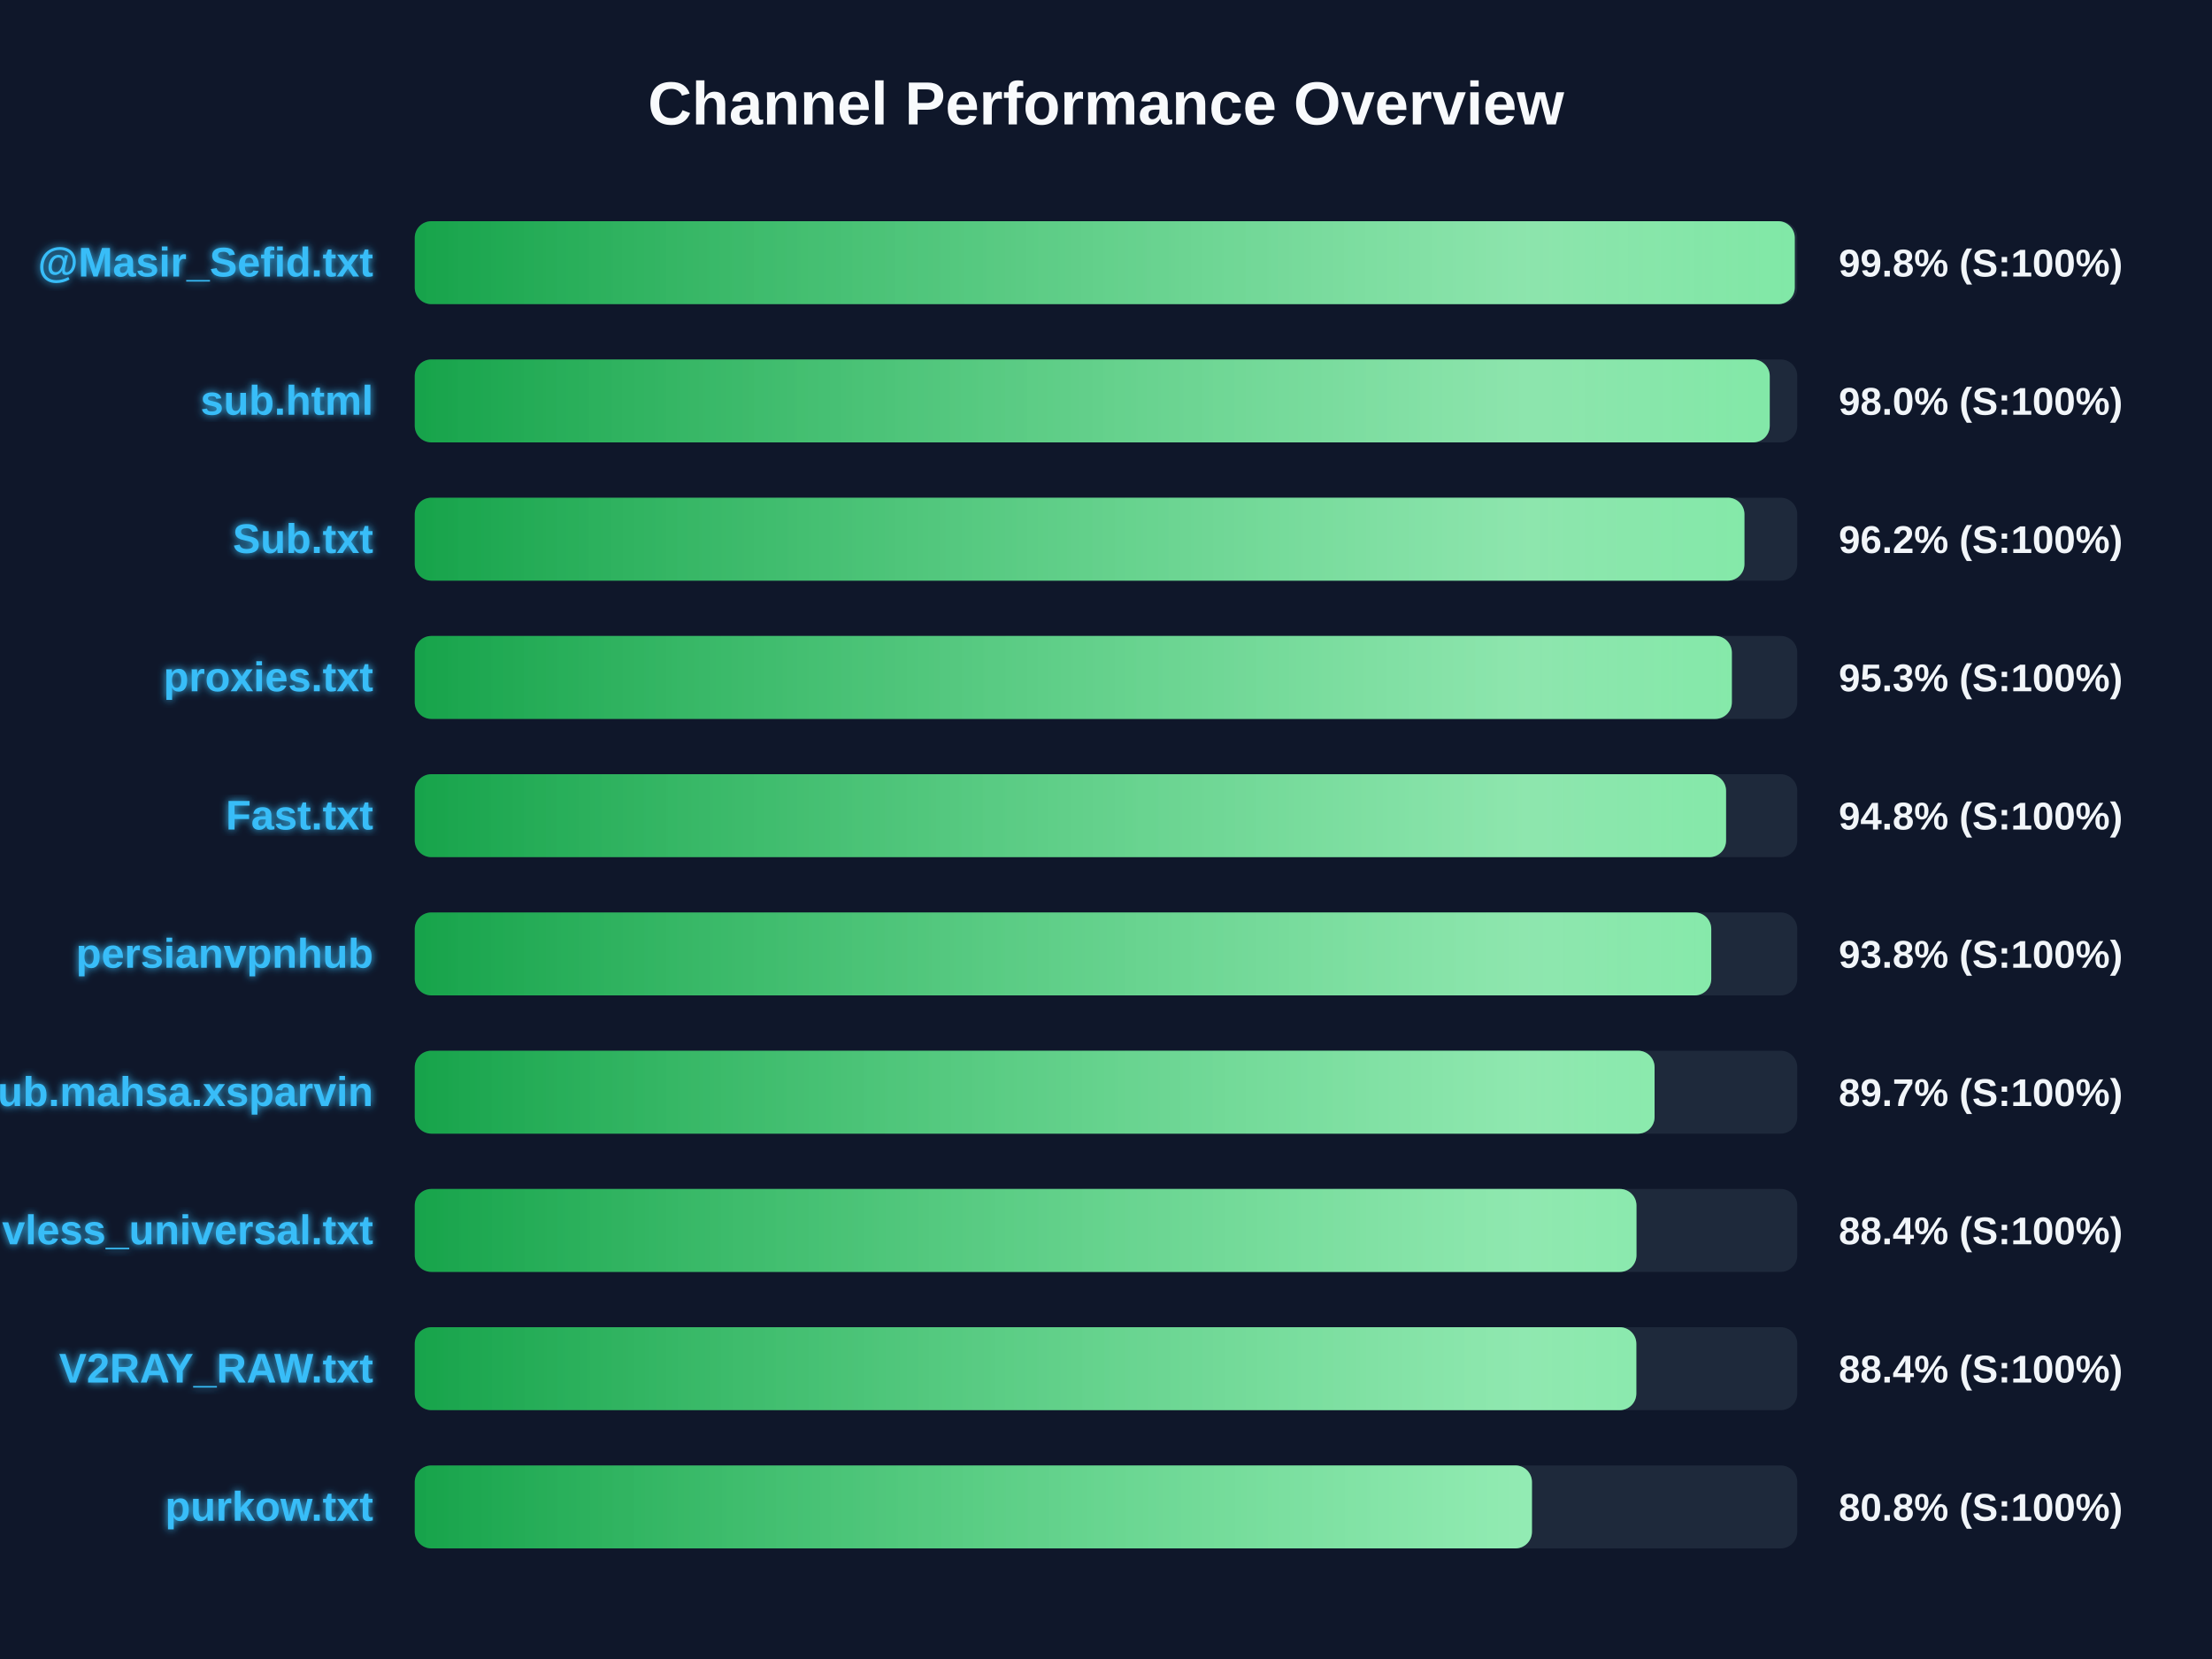
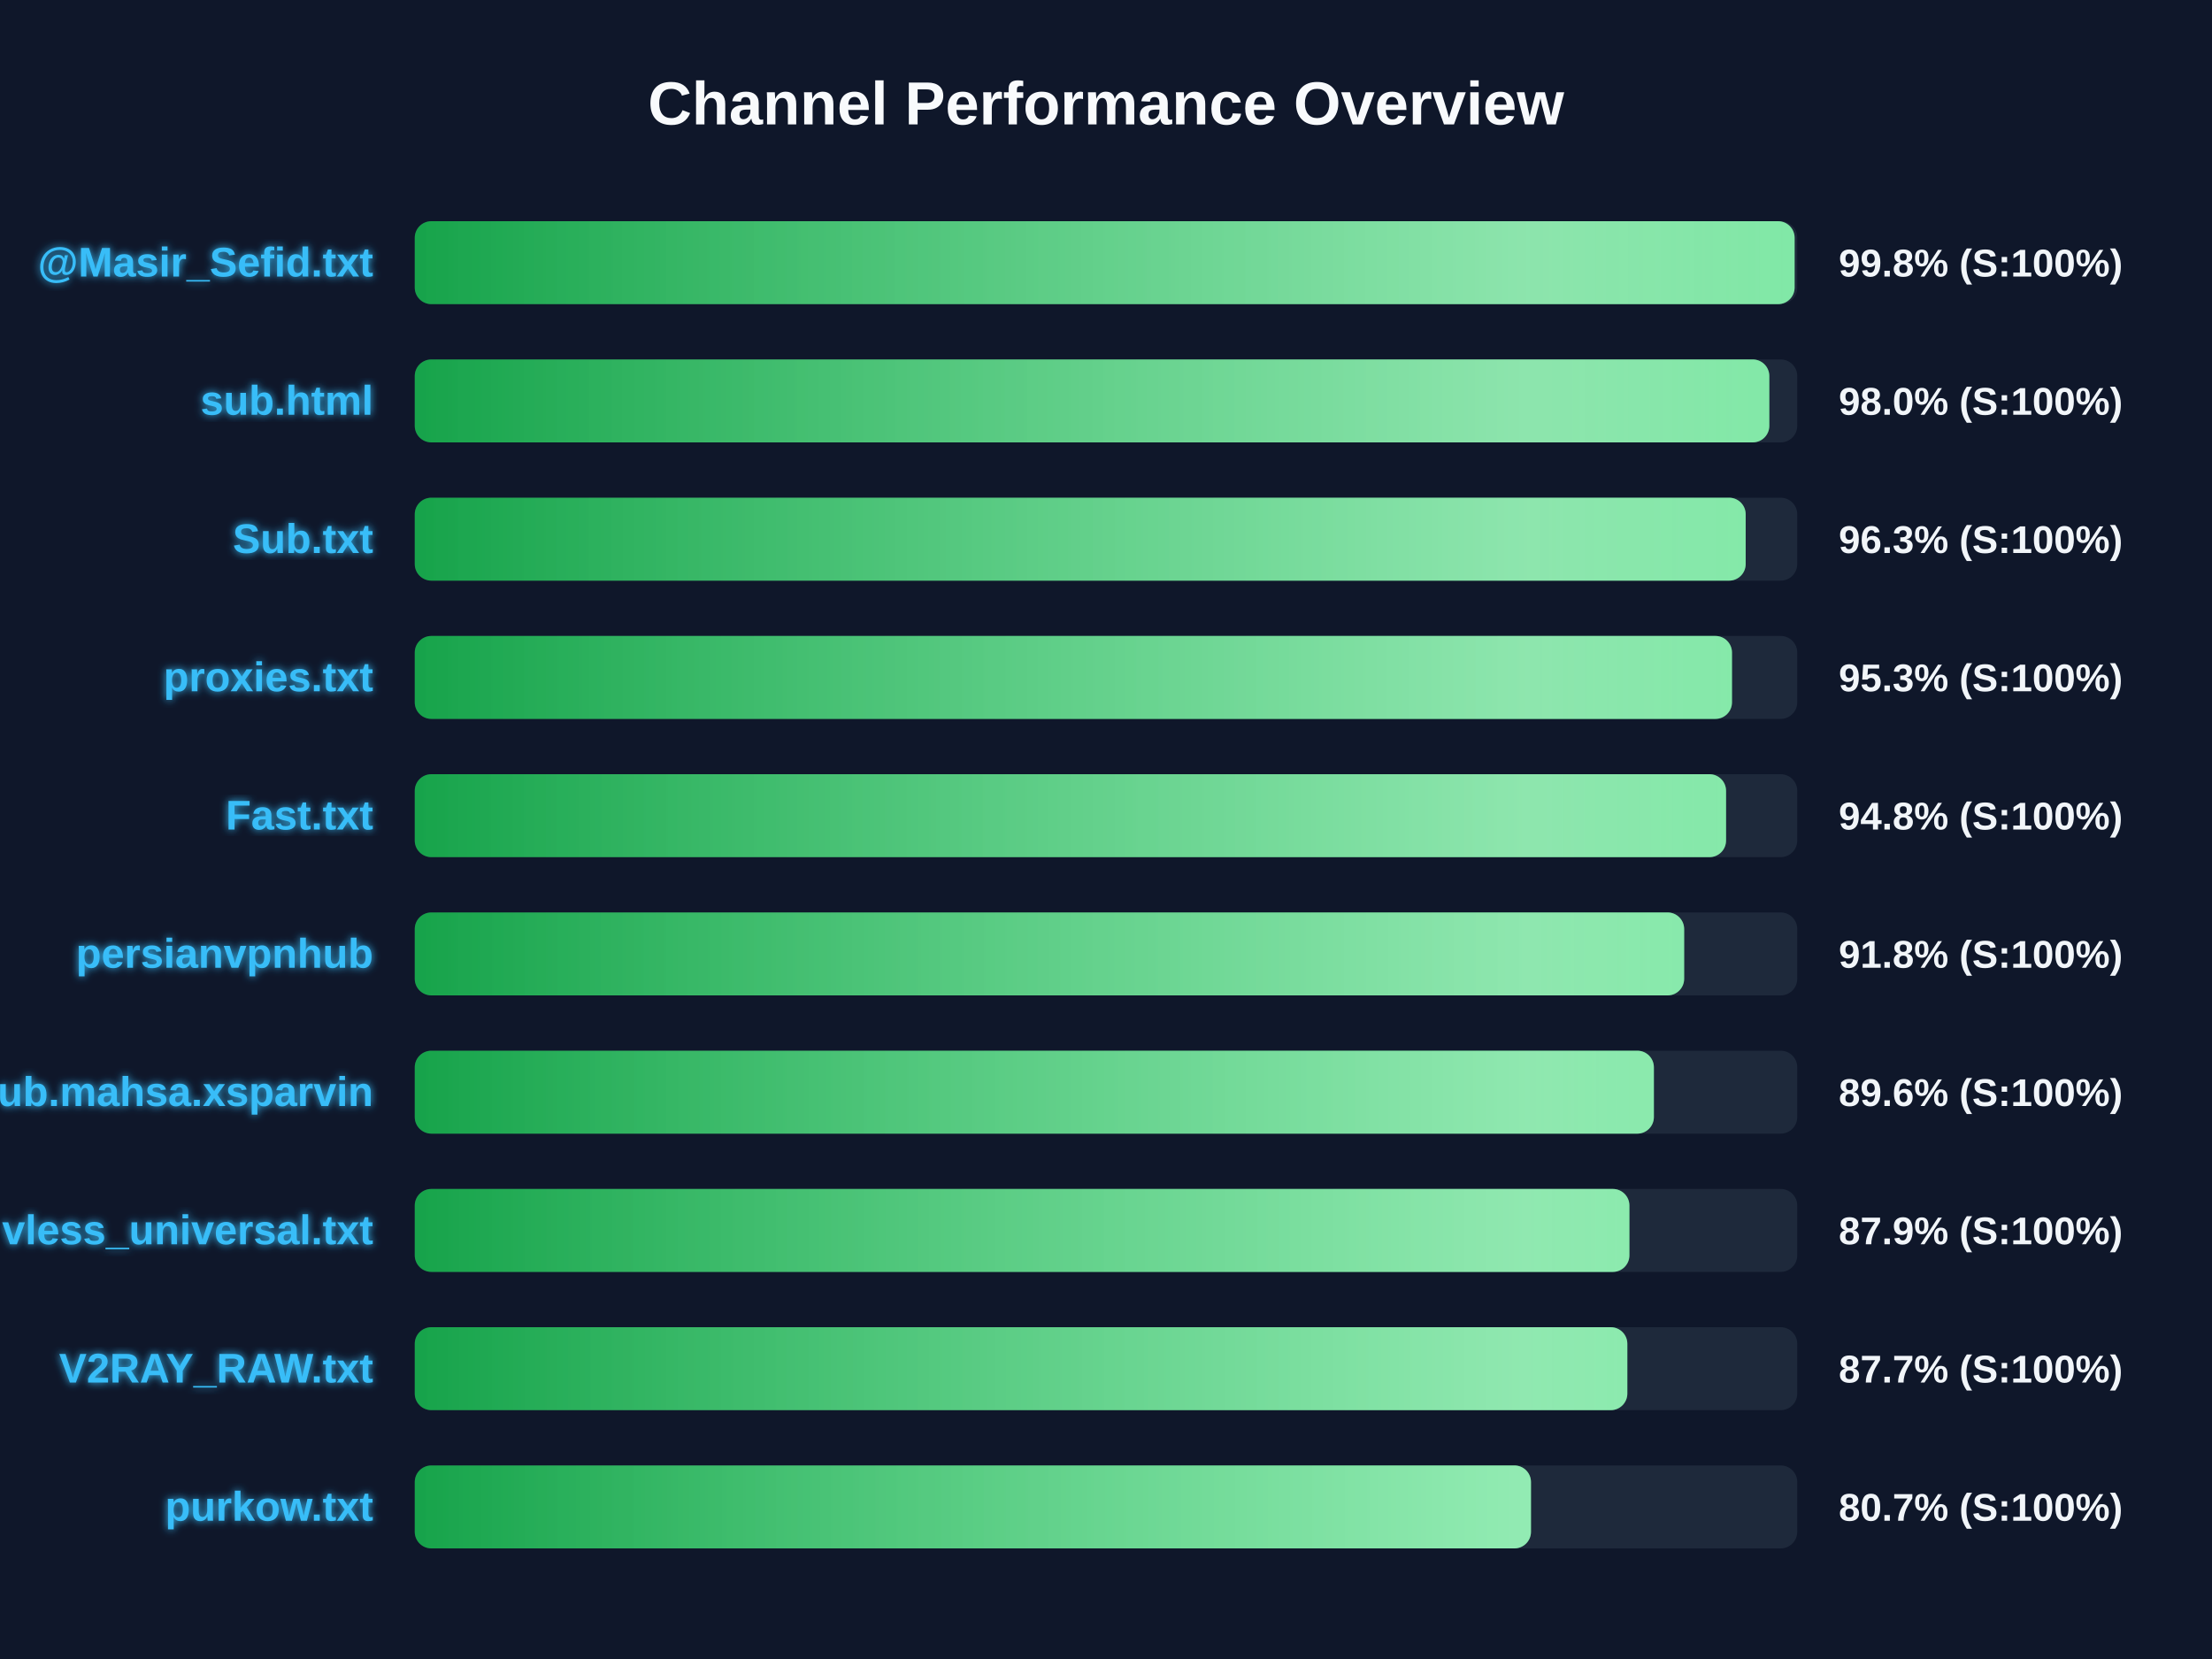
<svg xmlns="http://www.w3.org/2000/svg" width="800" height="600" version="1.1">
  <defs>
    <linearGradient id="grad-green" x1="0%" y1="0%" x2="100%" y2="0%">
      <stop offset="0%" stop-color="#16a34a" />
      <stop offset="100%" stop-color="#4ade80" />
    </linearGradient>
    <linearGradient id="grad-yellow" x1="0%" y1="0%" x2="100%" y2="0%">
      <stop offset="0%" stop-color="#ca8a04" />
      <stop offset="100%" stop-color="#fde047" />
    </linearGradient>
    <linearGradient id="grad-red" x1="0%" y1="0%" x2="100%" y2="0%">
      <stop offset="0%" stop-color="#dc2626" />
      <stop offset="100%" stop-color="#f87171" />
    </linearGradient>
    <linearGradient id="shimmer" x1="0%" y1="0%" x2="100%" y2="0%">
      <stop offset="0%" stop-color="rgba(255,255,255,0)" />
      <stop offset="50%" stop-color="rgba(255,255,255,0.4)" />
      <stop offset="100%" stop-color="rgba(255,255,255,0)" />
    </linearGradient>
    <filter id="glow" x="-20%" y="-20%" width="140%" height="140%">
      <feGaussianBlur stdDeviation="1.5" result="blur" />
      <feComposite in="SourceGraphic" in2="blur" operator="over" />
    </filter>
  </defs>
  <style>
        .bg-rect { fill: #0f172a; }
        .title { font: bold 22px 'Segoe UI', Arial, sans-serif; fill: #f8fafc; }
        .row { font: bold 15px 'Segoe UI', Arial, sans-serif; fill: #38bdf8; filter: url(#glow); }
        .score { font: bold 14px 'Segoe UI', Arial, sans-serif; fill: #f1f5f9; }
        @keyframes shimmer-anim {
            0% { transform: translateX(-100%); }
            100% { transform: translateX(200%); }
        }
        .shimmer-rect {
            animation: shimmer-anim 2.5s infinite linear;
        }
    </style>
  <rect width="100%" height="100%" class="bg-rect" />
  <text x="400" y="45" text-anchor="middle" class="title">Channel Performance Overview</text>
  <rect x="150" y="80" width="500" height="30" fill="#1e293b" rx="6" />
  <clipPath id="clip-0">
-     <rect x="150" y="80" width="499.1" height="30" rx="6" />
+     <rect x="150" y="80" width="499.05" height="30" rx="6" />
  </clipPath>
-   <rect x="150" y="80" width="499.1" height="30" fill="url(#grad-green)" rx="6" />
+   <rect x="150" y="80" width="499.05" height="30" fill="url(#grad-green)" rx="6" />
  <g clip-path="url(#clip-0)">
    <rect x="150" y="80" width="100%" height="30" fill="url(#shimmer)" class="shimmer-rect" />
  </g>
  <text x="135" y="100" text-anchor="end" class="row">@Masir_Sefid.txt</text>
  <text x="665" y="100" text-anchor="start" class="score">99.8% (S:100%)</text>
  <rect x="150" y="130" width="500" height="30" fill="#1e293b" rx="6" />
  <clipPath id="clip-1">
-     <rect x="150" y="130" width="490.05" height="30" rx="6" />
+     <rect x="150" y="130" width="489.9" height="30" rx="6" />
  </clipPath>
-   <rect x="150" y="130" width="490.05" height="30" fill="url(#grad-green)" rx="6" />
+   <rect x="150" y="130" width="489.9" height="30" fill="url(#grad-green)" rx="6" />
  <g clip-path="url(#clip-1)">
    <rect x="150" y="130" width="100%" height="30" fill="url(#shimmer)" class="shimmer-rect" />
  </g>
  <text x="135" y="150" text-anchor="end" class="row">sub.html</text>
  <text x="665" y="150" text-anchor="start" class="score">98.0% (S:100%)</text>
  <rect x="150" y="180" width="500" height="30" fill="#1e293b" rx="6" />
  <clipPath id="clip-2">
-     <rect x="150" y="180" width="480.9" height="30" rx="6" />
+     <rect x="150" y="180" width="481.35" height="30" rx="6" />
  </clipPath>
-   <rect x="150" y="180" width="480.9" height="30" fill="url(#grad-green)" rx="6" />
+   <rect x="150" y="180" width="481.35" height="30" fill="url(#grad-green)" rx="6" />
  <g clip-path="url(#clip-2)">
    <rect x="150" y="180" width="100%" height="30" fill="url(#shimmer)" class="shimmer-rect" />
  </g>
  <text x="135" y="200" text-anchor="end" class="row">Sub.txt</text>
-   <text x="665" y="200" text-anchor="start" class="score">96.2% (S:100%)</text>
+   <text x="665" y="200" text-anchor="start" class="score">96.3% (S:100%)</text>
  <rect x="150" y="230" width="500" height="30" fill="#1e293b" rx="6" />
  <clipPath id="clip-3">
-     <rect x="150" y="230" width="476.35" height="30" rx="6" />
+     <rect x="150" y="230" width="476.4" height="30" rx="6" />
  </clipPath>
-   <rect x="150" y="230" width="476.35" height="30" fill="url(#grad-green)" rx="6" />
+   <rect x="150" y="230" width="476.4" height="30" fill="url(#grad-green)" rx="6" />
  <g clip-path="url(#clip-3)">
    <rect x="150" y="230" width="100%" height="30" fill="url(#shimmer)" class="shimmer-rect" />
  </g>
  <text x="135" y="250" text-anchor="end" class="row">proxies.txt</text>
  <text x="665" y="250" text-anchor="start" class="score">95.3% (S:100%)</text>
  <rect x="150" y="280" width="500" height="30" fill="#1e293b" rx="6" />
  <clipPath id="clip-4">
    <rect x="150" y="280" width="474.25" height="30" rx="6" />
  </clipPath>
  <rect x="150" y="280" width="474.25" height="30" fill="url(#grad-green)" rx="6" />
  <g clip-path="url(#clip-4)">
    <rect x="150" y="280" width="100%" height="30" fill="url(#shimmer)" class="shimmer-rect" />
  </g>
  <text x="135" y="300" text-anchor="end" class="row">Fast.txt</text>
  <text x="665" y="300" text-anchor="start" class="score">94.8% (S:100%)</text>
  <rect x="150" y="330" width="500" height="30" fill="#1e293b" rx="6" />
  <clipPath id="clip-5">
-     <rect x="150" y="330" width="468.9" height="30" rx="6" />
+     <rect x="150" y="330" width="459.1" height="30" rx="6" />
  </clipPath>
-   <rect x="150" y="330" width="468.9" height="30" fill="url(#grad-green)" rx="6" />
+   <rect x="150" y="330" width="459.1" height="30" fill="url(#grad-green)" rx="6" />
  <g clip-path="url(#clip-5)">
    <rect x="150" y="330" width="100%" height="30" fill="url(#shimmer)" class="shimmer-rect" />
  </g>
  <text x="135" y="350" text-anchor="end" class="row">persianvpnhub</text>
-   <text x="665" y="350" text-anchor="start" class="score">93.8% (S:100%)</text>
+   <text x="665" y="350" text-anchor="start" class="score">91.8% (S:100%)</text>
  <rect x="150" y="380" width="500" height="30" fill="#1e293b" rx="6" />
  <clipPath id="clip-6">
-     <rect x="150" y="380" width="448.4" height="30" rx="6" />
+     <rect x="150" y="380" width="448.15" height="30" rx="6" />
  </clipPath>
-   <rect x="150" y="380" width="448.4" height="30" fill="url(#grad-green)" rx="6" />
+   <rect x="150" y="380" width="448.15" height="30" fill="url(#grad-green)" rx="6" />
  <g clip-path="url(#clip-6)">
    <rect x="150" y="380" width="100%" height="30" fill="url(#shimmer)" class="shimmer-rect" />
  </g>
  <text x="135" y="400" text-anchor="end" class="row">Sub.mahsa.xsparvin</text>
-   <text x="665" y="400" text-anchor="start" class="score">89.7% (S:100%)</text>
+   <text x="665" y="400" text-anchor="start" class="score">89.6% (S:100%)</text>
  <rect x="150" y="430" width="500" height="30" fill="#1e293b" rx="6" />
  <clipPath id="clip-7">
-     <rect x="150" y="430" width="441.85" height="30" rx="6" />
+     <rect x="150" y="430" width="439.3" height="30" rx="6" />
  </clipPath>
-   <rect x="150" y="430" width="441.85" height="30" fill="url(#grad-green)" rx="6" />
+   <rect x="150" y="430" width="439.3" height="30" fill="url(#grad-green)" rx="6" />
  <g clip-path="url(#clip-7)">
    <rect x="150" y="430" width="100%" height="30" fill="url(#shimmer)" class="shimmer-rect" />
  </g>
  <text x="135" y="450" text-anchor="end" class="row">vless_universal.txt</text>
-   <text x="665" y="450" text-anchor="start" class="score">88.4% (S:100%)</text>
+   <text x="665" y="450" text-anchor="start" class="score">87.9% (S:100%)</text>
  <rect x="150" y="480" width="500" height="30" fill="#1e293b" rx="6" />
  <clipPath id="clip-8">
-     <rect x="150" y="480" width="441.8" height="30" rx="6" />
+     <rect x="150" y="480" width="438.55" height="30" rx="6" />
  </clipPath>
-   <rect x="150" y="480" width="441.8" height="30" fill="url(#grad-green)" rx="6" />
+   <rect x="150" y="480" width="438.55" height="30" fill="url(#grad-green)" rx="6" />
  <g clip-path="url(#clip-8)">
    <rect x="150" y="480" width="100%" height="30" fill="url(#shimmer)" class="shimmer-rect" />
  </g>
  <text x="135" y="500" text-anchor="end" class="row">V2RAY_RAW.txt</text>
-   <text x="665" y="500" text-anchor="start" class="score">88.4% (S:100%)</text>
+   <text x="665" y="500" text-anchor="start" class="score">87.7% (S:100%)</text>
  <rect x="150" y="530" width="500" height="30" fill="#1e293b" rx="6" />
  <clipPath id="clip-9">
-     <rect x="150" y="530" width="404.05" height="30" rx="6" />
+     <rect x="150" y="530" width="403.7" height="30" rx="6" />
  </clipPath>
-   <rect x="150" y="530" width="404.05" height="30" fill="url(#grad-green)" rx="6" />
+   <rect x="150" y="530" width="403.7" height="30" fill="url(#grad-green)" rx="6" />
  <g clip-path="url(#clip-9)">
    <rect x="150" y="530" width="100%" height="30" fill="url(#shimmer)" class="shimmer-rect" />
  </g>
  <text x="135" y="550" text-anchor="end" class="row">purkow.txt</text>
-   <text x="665" y="550" text-anchor="start" class="score">80.8% (S:100%)</text>
+   <text x="665" y="550" text-anchor="start" class="score">80.7% (S:100%)</text>
</svg>
